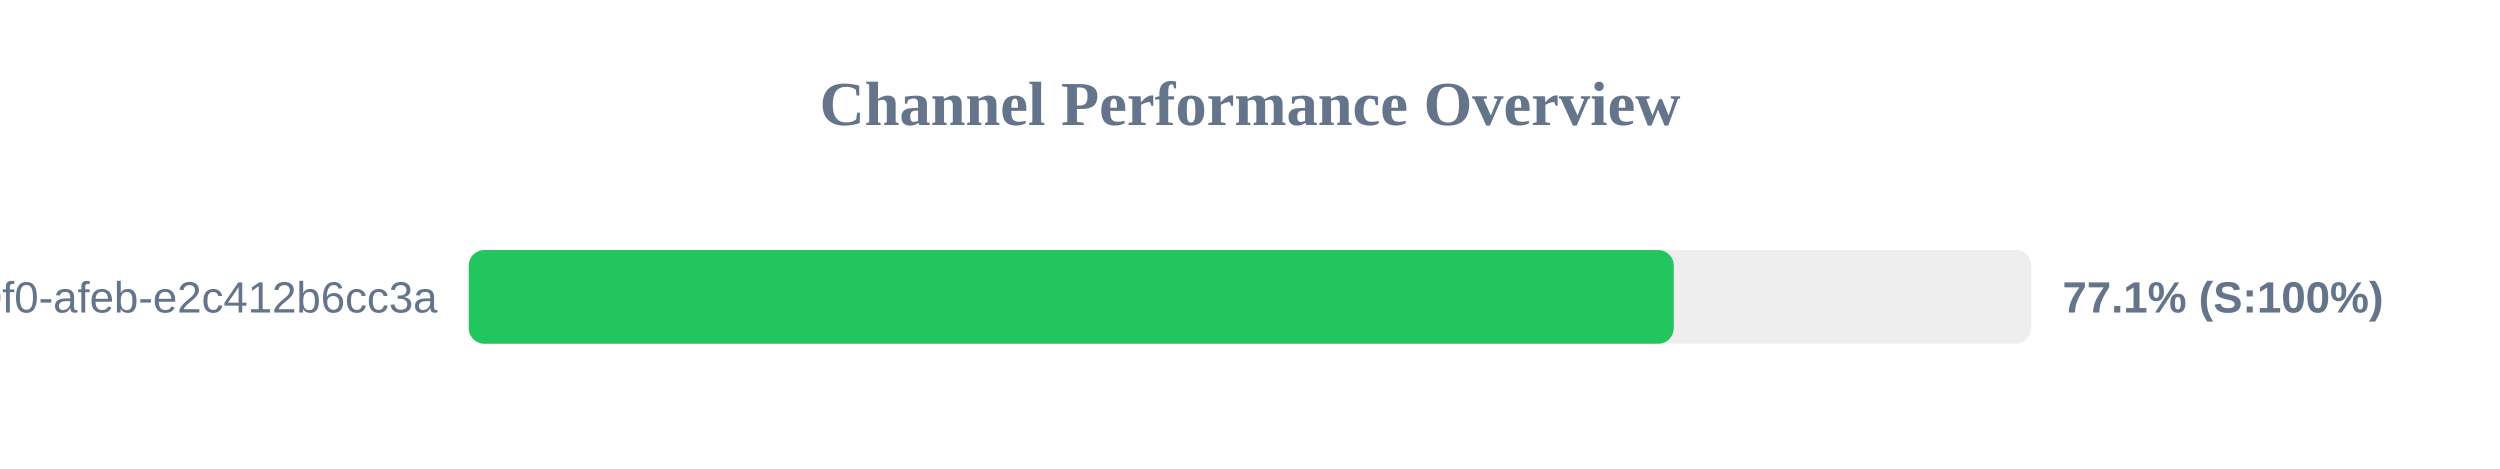
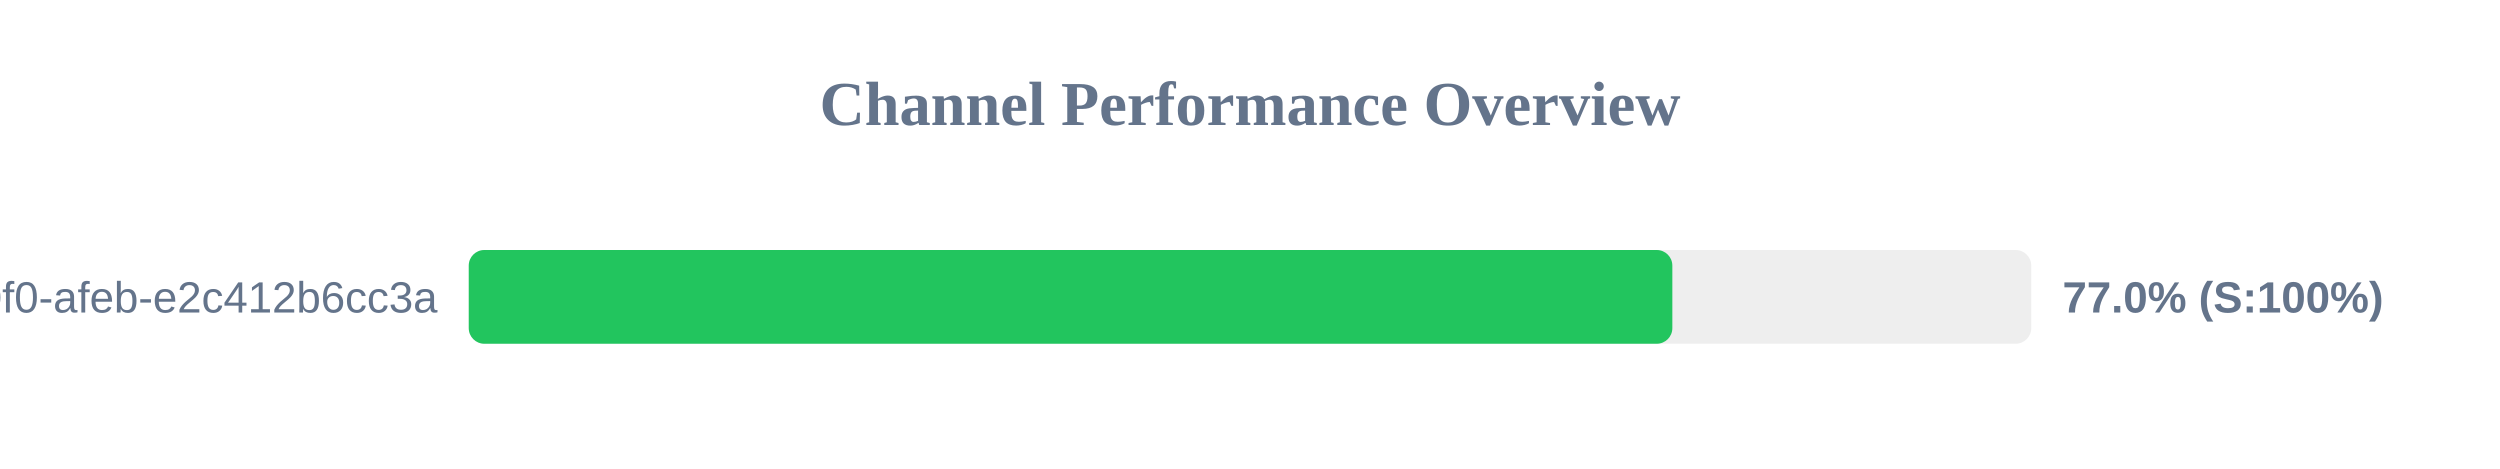
<svg xmlns="http://www.w3.org/2000/svg" width="800" height="150" version="1.1">
  <style>
        .row { font: 14px Arial; fill: #64748b; }
        .score { font: bold 14px Arial; fill: #64748b; }
    </style>
  <text x="400" y="40" text-anchor="middle" font-size="20px" font-weight="bold" fill="#64748b">Channel Performance Overview</text>
  <rect x="150" y="80" width="500" height="30" fill="#eee" rx="5" />
-   <rect x="150" y="80" width="385.6" height="30" fill="#22c55e" rx="5" />
+   <rect x="150" y="80" width="385.15" height="30" fill="#22c55e" rx="5" />
  <text x="140" y="100" text-anchor="end" class="row">?uuid=c6e02cd8-ce11-40f0-afeb-e2c412b6cc3a</text>
-   <text x="660" y="100" text-anchor="start" class="score">77.1% (S:100%)</text>
+   <text x="660" y="100" text-anchor="start" class="score">77.0% (S:100%)</text>
</svg>
